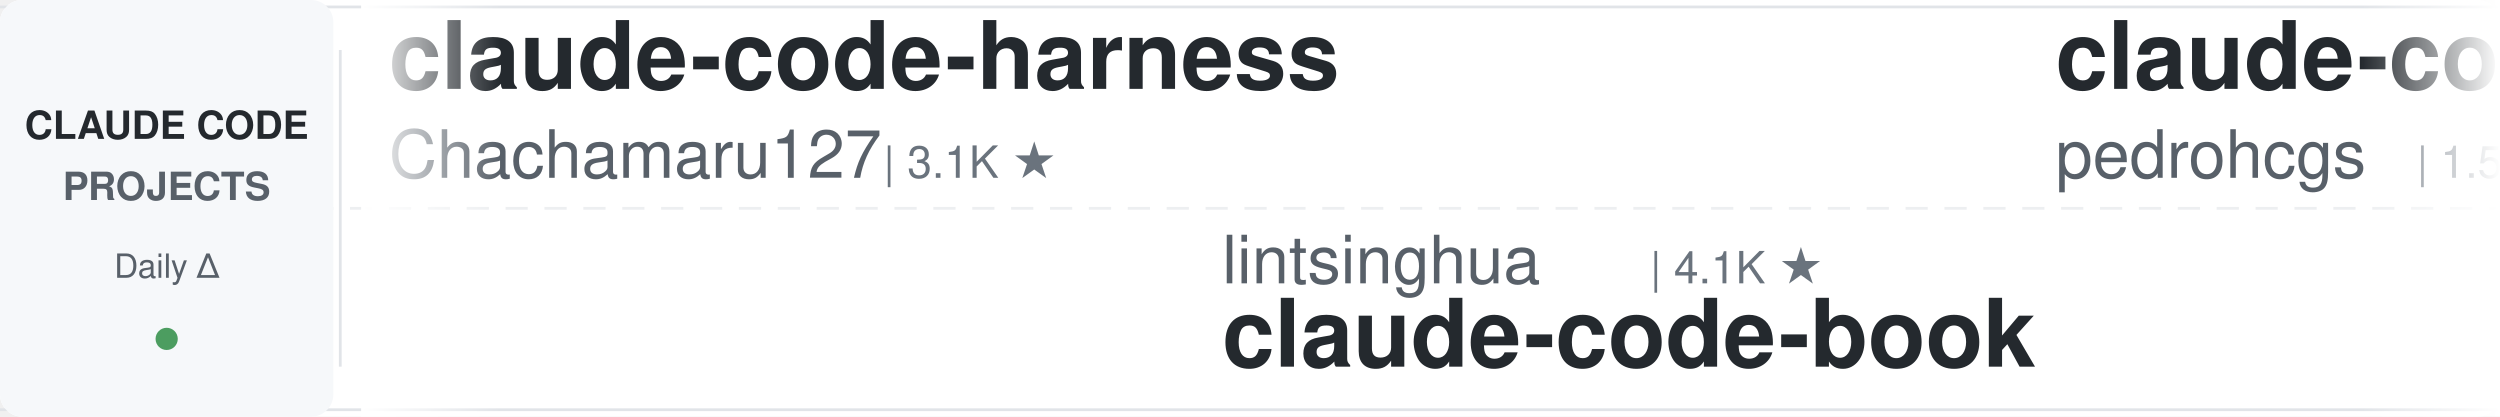
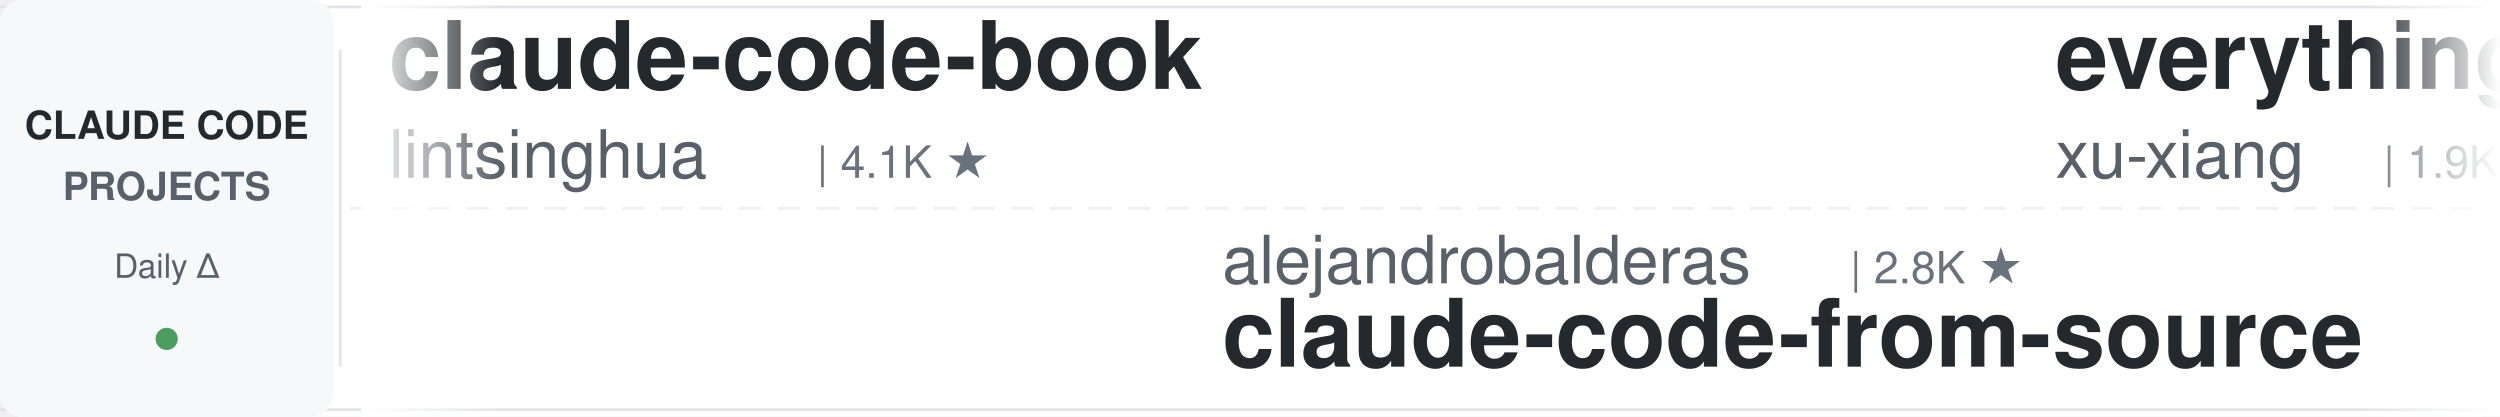
<svg xmlns="http://www.w3.org/2000/svg" width="900" height="150">
  <defs>
    <linearGradient id="leftFade" x1="0%" y1="0%" x2="100%" y2="0%">
      <stop offset="0%" style="stop-color:#ffffff;stop-opacity:1" />
      <stop offset="100%" style="stop-color:#ffffff;stop-opacity:0" />
    </linearGradient>
    <linearGradient id="rightFade" x1="0%" y1="0%" x2="100%" y2="0%">
      <stop offset="0%" style="stop-color:#ffffff;stop-opacity:0" />
      <stop offset="100%" style="stop-color:#ffffff;stop-opacity:1" />
    </linearGradient>
  </defs>
  <rect width="900" height="150" fill="#ffffff" rx="8" />
  <rect x="0" y="2" width="900" height="1" fill="#e1e4e8" />
  <rect x="0" y="147" width="900" height="1" fill="#e1e4e8" />
  <line x1="0" y1="75" x2="900" y2="75" stroke="#e1e4e8" stroke-width="1" stroke-dasharray="8 6" opacity="0.6" />
  <rect x="0" y="0" width="120" height="150" fill="#f6f8fa" rx="8" />
  <text x="60" y="50" font-family="-apple-system, BlinkMacSystemFont, 'Segoe UI', Helvetica, Arial, sans-serif" font-size="14" font-weight="600" fill="#24292e" text-anchor="middle">CLAUDE CODE</text>
  <text x="60" y="72" font-family="-apple-system, BlinkMacSystemFont, 'Segoe UI', Helvetica, Arial, sans-serif" font-size="14" font-weight="600" fill="#586069" text-anchor="middle">PROJECTS</text>
  <text x="60" y="100" font-family="-apple-system, BlinkMacSystemFont, 'Segoe UI', Helvetica, Arial, sans-serif" font-size="12" font-weight="500" fill="#586069" text-anchor="middle">Daily Δ</text>
  <circle cx="60" cy="122" r="4" fill="#22863a" opacity="0.8" />
  <rect x="122" y="18" width="1" height="114" fill="#e1e4e8" />
  <clipPath id="tickerClip">
    <rect x="130" y="0" width="770" height="150" />
  </clipPath>
  <g clip-path="url(#tickerClip)">
    <g id="tickerItems">
      <animateTransform attributeName="transform" attributeType="XML" type="translate" from="0 0" to="-3000 0" dur="54s" repeatCount="indefinite" />
      <g transform="translate(0, 0)">
-         <text x="140" y="32" font-family="-apple-system, BlinkMacSystemFont, 'Segoe UI', Helvetica, Arial, sans-serif" font-size="34" font-weight="600" fill="#24292e">claude-code-harness</text>
-         <text x="140" y="64" font-family="-apple-system, BlinkMacSystemFont, 'Segoe UI', Helvetica, Arial, sans-serif" font-size="24" font-weight="400" fill="#586069">Chachamaru127</text>
-         <text x="318" y="64" font-family="-apple-system, BlinkMacSystemFont, 'Segoe UI', Helvetica, Arial, sans-serif" font-size="16" font-weight="500" fill="#6a737d">| 3.1K ★</text>
+         <text x="140" y="32" font-family="-apple-system, BlinkMacSystemFont, 'Segoe UI', Helvetica, Arial, sans-serif" font-size="34" font-weight="600" fill="#24292e">claude-code-book</text>
+         <text x="140" y="64" font-family="-apple-system, BlinkMacSystemFont, 'Segoe UI', Helvetica, Arial, sans-serif" font-size="24" font-weight="400" fill="#586069">lintsinghua</text>
+         <text x="294" y="64" font-family="-apple-system, BlinkMacSystemFont, 'Segoe UI', Helvetica, Arial, sans-serif" font-size="16" font-weight="500" fill="#6a737d">| 4.1K ★</text>
      </g>
      <g transform="translate(300, 0)">
-         <text x="140" y="102" font-family="-apple-system, BlinkMacSystemFont, 'Segoe UI', Helvetica, Arial, sans-serif" font-size="24" font-weight="400" fill="#586069">lintsinghua</text>
-         <text x="294" y="102" font-family="-apple-system, BlinkMacSystemFont, 'Segoe UI', Helvetica, Arial, sans-serif" font-size="16" font-weight="500" fill="#6a737d">| 4.1K ★</text>
-         <text x="140" y="132" font-family="-apple-system, BlinkMacSystemFont, 'Segoe UI', Helvetica, Arial, sans-serif" font-size="34" font-weight="600" fill="#24292e">claude-code-book</text>
+         <text x="140" y="102" font-family="-apple-system, BlinkMacSystemFont, 'Segoe UI', Helvetica, Arial, sans-serif" font-size="24" font-weight="400" fill="#586069">alejandrobalderas</text>
+         <text x="366" y="102" font-family="-apple-system, BlinkMacSystemFont, 'Segoe UI', Helvetica, Arial, sans-serif" font-size="16" font-weight="500" fill="#6a737d">| 2.8K ★</text>
+         <text x="140" y="132" font-family="-apple-system, BlinkMacSystemFont, 'Segoe UI', Helvetica, Arial, sans-serif" font-size="34" font-weight="600" fill="#24292e">claude-code-from-source</text>
      </g>
      <g transform="translate(600, 0)">
-         <text x="140" y="32" font-family="-apple-system, BlinkMacSystemFont, 'Segoe UI', Helvetica, Arial, sans-serif" font-size="34" font-weight="600" fill="#24292e">claude-code-my-workflow</text>
-         <text x="140" y="64" font-family="-apple-system, BlinkMacSystemFont, 'Segoe UI', Helvetica, Arial, sans-serif" font-size="24" font-weight="400" fill="#586069">pedrohcgs</text>
-         <text x="270" y="64" font-family="-apple-system, BlinkMacSystemFont, 'Segoe UI', Helvetica, Arial, sans-serif" font-size="16" font-weight="500" fill="#6a737d">| 1.5K ★</text>
+         <text x="140" y="32" font-family="-apple-system, BlinkMacSystemFont, 'Segoe UI', Helvetica, Arial, sans-serif" font-size="34" font-weight="600" fill="#24292e">everything-claude-code-z...</text>
+         <text x="140" y="64" font-family="-apple-system, BlinkMacSystemFont, 'Segoe UI', Helvetica, Arial, sans-serif" font-size="24" font-weight="400" fill="#586069">xu-xiang</text>
+         <text x="258" y="64" font-family="-apple-system, BlinkMacSystemFont, 'Segoe UI', Helvetica, Arial, sans-serif" font-size="16" font-weight="500" fill="#6a737d">| 1.9K ★</text>
      </g>
      <g transform="translate(900, 0)">
-         <text x="140" y="102" font-family="-apple-system, BlinkMacSystemFont, 'Segoe UI', Helvetica, Arial, sans-serif" font-size="24" font-weight="400" fill="#586069">ponponon</text>
-         <text x="258" y="102" font-family="-apple-system, BlinkMacSystemFont, 'Segoe UI', Helvetica, Arial, sans-serif" font-size="16" font-weight="500" fill="#6a737d">| 2.3K ★</text>
-         <text x="140" y="132" font-family="-apple-system, BlinkMacSystemFont, 'Segoe UI', Helvetica, Arial, sans-serif" font-size="34" font-weight="600" fill="#24292e">claude_code_src</text>
+         <text x="140" y="102" font-family="-apple-system, BlinkMacSystemFont, 'Segoe UI', Helvetica, Arial, sans-serif" font-size="24" font-weight="400" fill="#586069">musistudio</text>
+         <text x="282" y="102" font-family="-apple-system, BlinkMacSystemFont, 'Segoe UI', Helvetica, Arial, sans-serif" font-size="16" font-weight="500" fill="#6a737d">| 36.8K ★</text>
+         <text x="140" y="132" font-family="-apple-system, BlinkMacSystemFont, 'Segoe UI', Helvetica, Arial, sans-serif" font-size="34" font-weight="600" fill="#24292e">claude-code-router</text>
      </g>
      <g transform="translate(1200, 0)">
-         <text x="140" y="32" font-family="-apple-system, BlinkMacSystemFont, 'Segoe UI', Helvetica, Arial, sans-serif" font-size="34" font-weight="600" fill="#24292e">claude-code-router</text>
-         <text x="140" y="64" font-family="-apple-system, BlinkMacSystemFont, 'Segoe UI', Helvetica, Arial, sans-serif" font-size="24" font-weight="400" fill="#586069">musistudio</text>
-         <text x="282" y="64" font-family="-apple-system, BlinkMacSystemFont, 'Segoe UI', Helvetica, Arial, sans-serif" font-size="16" font-weight="500" fill="#6a737d">| 36.7K ★</text>
+         <text x="140" y="32" font-family="-apple-system, BlinkMacSystemFont, 'Segoe UI', Helvetica, Arial, sans-serif" font-size="34" font-weight="600" fill="#24292e">oh-my-claudecode</text>
+         <text x="140" y="64" font-family="-apple-system, BlinkMacSystemFont, 'Segoe UI', Helvetica, Arial, sans-serif" font-size="24" font-weight="400" fill="#586069">Yeachan-Heo</text>
+         <text x="294" y="64" font-family="-apple-system, BlinkMacSystemFont, 'Segoe UI', Helvetica, Arial, sans-serif" font-size="16" font-weight="500" fill="#6a737d">| 38.7K ★</text>
      </g>
      <g transform="translate(1500, 0)">
-         <text x="140" y="102" font-family="-apple-system, BlinkMacSystemFont, 'Segoe UI', Helvetica, Arial, sans-serif" font-size="24" font-weight="400" fill="#586069">jqueryscript</text>
-         <text x="306" y="102" font-family="-apple-system, BlinkMacSystemFont, 'Segoe UI', Helvetica, Arial, sans-serif" font-size="16" font-weight="500" fill="#6a737d">| 502 ★</text>
-         <text x="140" y="132" font-family="-apple-system, BlinkMacSystemFont, 'Segoe UI', Helvetica, Arial, sans-serif" font-size="34" font-weight="600" fill="#24292e">awesome-claude-code</text>
+         <text x="140" y="102" font-family="-apple-system, BlinkMacSystemFont, 'Segoe UI', Helvetica, Arial, sans-serif" font-size="24" font-weight="400" fill="#586069">Pimzino</text>
+         <text x="246" y="102" font-family="-apple-system, BlinkMacSystemFont, 'Segoe UI', Helvetica, Arial, sans-serif" font-size="16" font-weight="500" fill="#6a737d">| 3.8K ★</text>
+         <text x="140" y="132" font-family="-apple-system, BlinkMacSystemFont, 'Segoe UI', Helvetica, Arial, sans-serif" font-size="34" font-weight="600" fill="#24292e">claude-code-spec-workflo...</text>
      </g>
      <g transform="translate(1800, 0)">
-         <text x="140" y="32" font-family="-apple-system, BlinkMacSystemFont, 'Segoe UI', Helvetica, Arial, sans-serif" font-size="34" font-weight="600" fill="#24292e">sc-claude-code-files</text>
-         <text x="140" y="64" font-family="-apple-system, BlinkMacSystemFont, 'Segoe UI', Helvetica, Arial, sans-serif" font-size="24" font-weight="400" fill="#586069">https-deeplearning-ai</text>
-         <text x="414" y="64" font-family="-apple-system, BlinkMacSystemFont, 'Segoe UI', Helvetica, Arial, sans-serif" font-size="16" font-weight="500" fill="#6a737d">| 543 ★</text>
+         <text x="140" y="32" font-family="-apple-system, BlinkMacSystemFont, 'Segoe UI', Helvetica, Arial, sans-serif" font-size="34" font-weight="600" fill="#24292e">claude-code-transcripts</text>
+         <text x="140" y="64" font-family="-apple-system, BlinkMacSystemFont, 'Segoe UI', Helvetica, Arial, sans-serif" font-size="24" font-weight="400" fill="#586069">simonw</text>
+         <text x="234" y="64" font-family="-apple-system, BlinkMacSystemFont, 'Segoe UI', Helvetica, Arial, sans-serif" font-size="16" font-weight="500" fill="#6a737d">| 1.7K ★</text>
      </g>
      <g transform="translate(2100, 0)">
-         <text x="140" y="102" font-family="-apple-system, BlinkMacSystemFont, 'Segoe UI', Helvetica, Arial, sans-serif" font-size="24" font-weight="400" fill="#586069">Windy3f3f3f3f</text>
-         <text x="318" y="102" font-family="-apple-system, BlinkMacSystemFont, 'Segoe UI', Helvetica, Arial, sans-serif" font-size="16" font-weight="500" fill="#6a737d">| 2.6K ★</text>
-         <text x="140" y="132" font-family="-apple-system, BlinkMacSystemFont, 'Segoe UI', Helvetica, Arial, sans-serif" font-size="34" font-weight="600" fill="#24292e">claude-code-from-scratch</text>
+         <text x="140" y="102" font-family="-apple-system, BlinkMacSystemFont, 'Segoe UI', Helvetica, Arial, sans-serif" font-size="24" font-weight="400" fill="#586069">oboard</text>
+         <text x="234" y="102" font-family="-apple-system, BlinkMacSystemFont, 'Segoe UI', Helvetica, Arial, sans-serif" font-size="16" font-weight="500" fill="#6a737d">| 3.3K ★</text>
+         <text x="140" y="132" font-family="-apple-system, BlinkMacSystemFont, 'Segoe UI', Helvetica, Arial, sans-serif" font-size="34" font-weight="600" fill="#24292e">claude-code-rev</text>
      </g>
      <g transform="translate(2400, 0)">
-         <text x="140" y="32" font-family="-apple-system, BlinkMacSystemFont, 'Segoe UI', Helvetica, Arial, sans-serif" font-size="34" font-weight="600" fill="#24292e">pi-vs-claude-code</text>
-         <text x="140" y="64" font-family="-apple-system, BlinkMacSystemFont, 'Segoe UI', Helvetica, Arial, sans-serif" font-size="24" font-weight="400" fill="#586069">disler</text>
-         <text x="234" y="64" font-family="-apple-system, BlinkMacSystemFont, 'Segoe UI', Helvetica, Arial, sans-serif" font-size="16" font-weight="500" fill="#6a737d">| 1.6K ★</text>
+         <text x="140" y="32" font-family="-apple-system, BlinkMacSystemFont, 'Segoe UI', Helvetica, Arial, sans-serif" font-size="34" font-weight="600" fill="#24292e">claude-code-from-scratch</text>
+         <text x="140" y="64" font-family="-apple-system, BlinkMacSystemFont, 'Segoe UI', Helvetica, Arial, sans-serif" font-size="24" font-weight="400" fill="#586069">Windy3f3f3f3f</text>
+         <text x="318" y="64" font-family="-apple-system, BlinkMacSystemFont, 'Segoe UI', Helvetica, Arial, sans-serif" font-size="16" font-weight="500" fill="#6a737d">| 2.6K ★</text>
      </g>
      <g transform="translate(2700, 0)">
-         <text x="140" y="102" font-family="-apple-system, BlinkMacSystemFont, 'Segoe UI', Helvetica, Arial, sans-serif" font-size="24" font-weight="400" fill="#586069">VoltAgent</text>
-         <text x="270" y="102" font-family="-apple-system, BlinkMacSystemFont, 'Segoe UI', Helvetica, Arial, sans-serif" font-size="16" font-weight="500" fill="#6a737d">| 24.5K ★</text>
-         <text x="140" y="132" font-family="-apple-system, BlinkMacSystemFont, 'Segoe UI', Helvetica, Arial, sans-serif" font-size="34" font-weight="600" fill="#24292e">awesome-claude-code-suba...</text>
+         <text x="140" y="102" font-family="-apple-system, BlinkMacSystemFont, 'Segoe UI', Helvetica, Arial, sans-serif" font-size="24" font-weight="400" fill="#586069">JrCx7scC</text>
+         <text x="258" y="102" font-family="-apple-system, BlinkMacSystemFont, 'Segoe UI', Helvetica, Arial, sans-serif" font-size="16" font-weight="500" fill="#6a737d">| 374 ★</text>
+         <text x="140" y="132" font-family="-apple-system, BlinkMacSystemFont, 'Segoe UI', Helvetica, Arial, sans-serif" font-size="34" font-weight="600" fill="#24292e">claude-code-source</text>
      </g>
      <g transform="translate(3000, 0)">
-         <text x="140" y="32" font-family="-apple-system, BlinkMacSystemFont, 'Segoe UI', Helvetica, Arial, sans-serif" font-size="34" font-weight="600" fill="#24292e">claude-code-harness</text>
-         <text x="140" y="64" font-family="-apple-system, BlinkMacSystemFont, 'Segoe UI', Helvetica, Arial, sans-serif" font-size="24" font-weight="400" fill="#586069">Chachamaru127</text>
-         <text x="318" y="64" font-family="-apple-system, BlinkMacSystemFont, 'Segoe UI', Helvetica, Arial, sans-serif" font-size="16" font-weight="500" fill="#6a737d">| 3.1K ★</text>
+         <text x="140" y="32" font-family="-apple-system, BlinkMacSystemFont, 'Segoe UI', Helvetica, Arial, sans-serif" font-size="34" font-weight="600" fill="#24292e">claude-code-book</text>
+         <text x="140" y="64" font-family="-apple-system, BlinkMacSystemFont, 'Segoe UI', Helvetica, Arial, sans-serif" font-size="24" font-weight="400" fill="#586069">lintsinghua</text>
+         <text x="294" y="64" font-family="-apple-system, BlinkMacSystemFont, 'Segoe UI', Helvetica, Arial, sans-serif" font-size="16" font-weight="500" fill="#6a737d">| 4.1K ★</text>
      </g>
      <g transform="translate(3300, 0)">
-         <text x="140" y="102" font-family="-apple-system, BlinkMacSystemFont, 'Segoe UI', Helvetica, Arial, sans-serif" font-size="24" font-weight="400" fill="#586069">lintsinghua</text>
-         <text x="294" y="102" font-family="-apple-system, BlinkMacSystemFont, 'Segoe UI', Helvetica, Arial, sans-serif" font-size="16" font-weight="500" fill="#6a737d">| 4.1K ★</text>
-         <text x="140" y="132" font-family="-apple-system, BlinkMacSystemFont, 'Segoe UI', Helvetica, Arial, sans-serif" font-size="34" font-weight="600" fill="#24292e">claude-code-book</text>
+         <text x="140" y="102" font-family="-apple-system, BlinkMacSystemFont, 'Segoe UI', Helvetica, Arial, sans-serif" font-size="24" font-weight="400" fill="#586069">alejandrobalderas</text>
+         <text x="366" y="102" font-family="-apple-system, BlinkMacSystemFont, 'Segoe UI', Helvetica, Arial, sans-serif" font-size="16" font-weight="500" fill="#6a737d">| 2.8K ★</text>
+         <text x="140" y="132" font-family="-apple-system, BlinkMacSystemFont, 'Segoe UI', Helvetica, Arial, sans-serif" font-size="34" font-weight="600" fill="#24292e">claude-code-from-source</text>
      </g>
      <g transform="translate(3600, 0)">
-         <text x="140" y="32" font-family="-apple-system, BlinkMacSystemFont, 'Segoe UI', Helvetica, Arial, sans-serif" font-size="34" font-weight="600" fill="#24292e">claude-code-my-workflow</text>
-         <text x="140" y="64" font-family="-apple-system, BlinkMacSystemFont, 'Segoe UI', Helvetica, Arial, sans-serif" font-size="24" font-weight="400" fill="#586069">pedrohcgs</text>
-         <text x="270" y="64" font-family="-apple-system, BlinkMacSystemFont, 'Segoe UI', Helvetica, Arial, sans-serif" font-size="16" font-weight="500" fill="#6a737d">| 1.5K ★</text>
+         <text x="140" y="32" font-family="-apple-system, BlinkMacSystemFont, 'Segoe UI', Helvetica, Arial, sans-serif" font-size="34" font-weight="600" fill="#24292e">everything-claude-code-z...</text>
+         <text x="140" y="64" font-family="-apple-system, BlinkMacSystemFont, 'Segoe UI', Helvetica, Arial, sans-serif" font-size="24" font-weight="400" fill="#586069">xu-xiang</text>
+         <text x="258" y="64" font-family="-apple-system, BlinkMacSystemFont, 'Segoe UI', Helvetica, Arial, sans-serif" font-size="16" font-weight="500" fill="#6a737d">| 1.9K ★</text>
      </g>
      <g transform="translate(3900, 0)">
-         <text x="140" y="102" font-family="-apple-system, BlinkMacSystemFont, 'Segoe UI', Helvetica, Arial, sans-serif" font-size="24" font-weight="400" fill="#586069">ponponon</text>
-         <text x="258" y="102" font-family="-apple-system, BlinkMacSystemFont, 'Segoe UI', Helvetica, Arial, sans-serif" font-size="16" font-weight="500" fill="#6a737d">| 2.3K ★</text>
-         <text x="140" y="132" font-family="-apple-system, BlinkMacSystemFont, 'Segoe UI', Helvetica, Arial, sans-serif" font-size="34" font-weight="600" fill="#24292e">claude_code_src</text>
+         <text x="140" y="102" font-family="-apple-system, BlinkMacSystemFont, 'Segoe UI', Helvetica, Arial, sans-serif" font-size="24" font-weight="400" fill="#586069">musistudio</text>
+         <text x="282" y="102" font-family="-apple-system, BlinkMacSystemFont, 'Segoe UI', Helvetica, Arial, sans-serif" font-size="16" font-weight="500" fill="#6a737d">| 36.8K ★</text>
+         <text x="140" y="132" font-family="-apple-system, BlinkMacSystemFont, 'Segoe UI', Helvetica, Arial, sans-serif" font-size="34" font-weight="600" fill="#24292e">claude-code-router</text>
      </g>
    </g>
  </g>
  <rect x="130" y="0" width="50" height="150" fill="url(#leftFade)" />
  <rect x="850" y="0" width="50" height="150" fill="url(#rightFade)" />
</svg>
